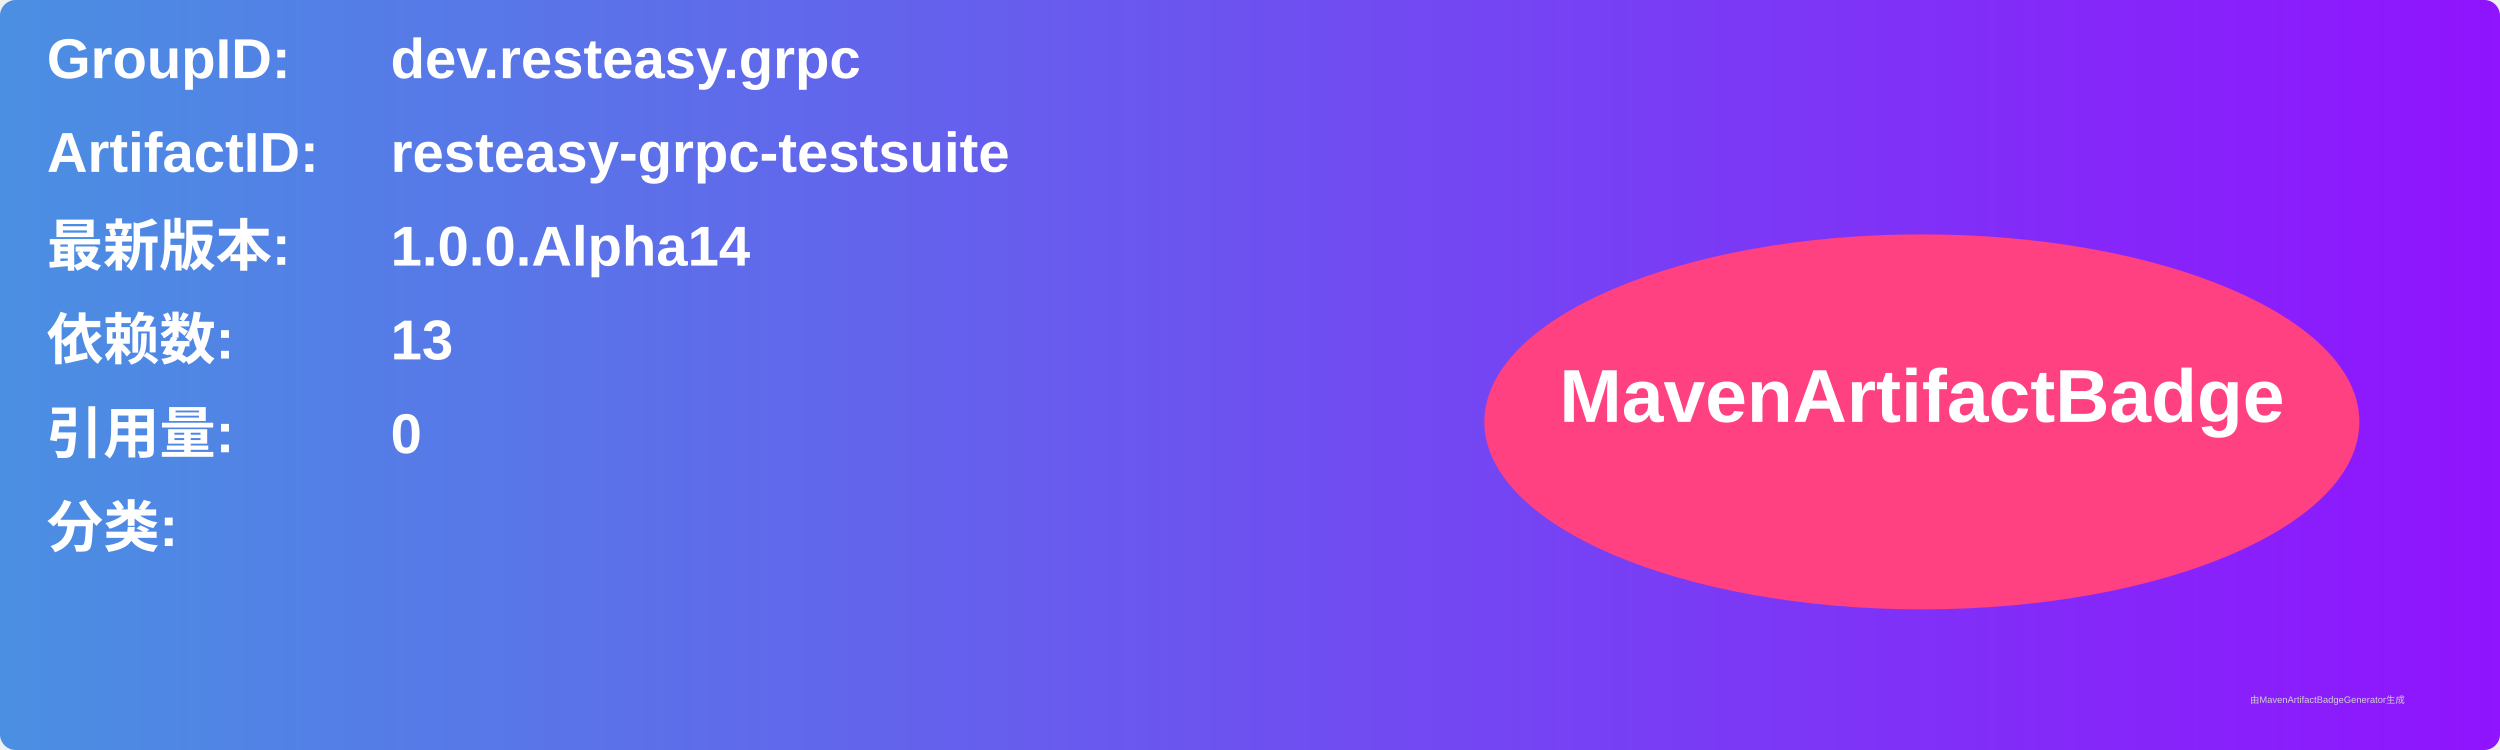
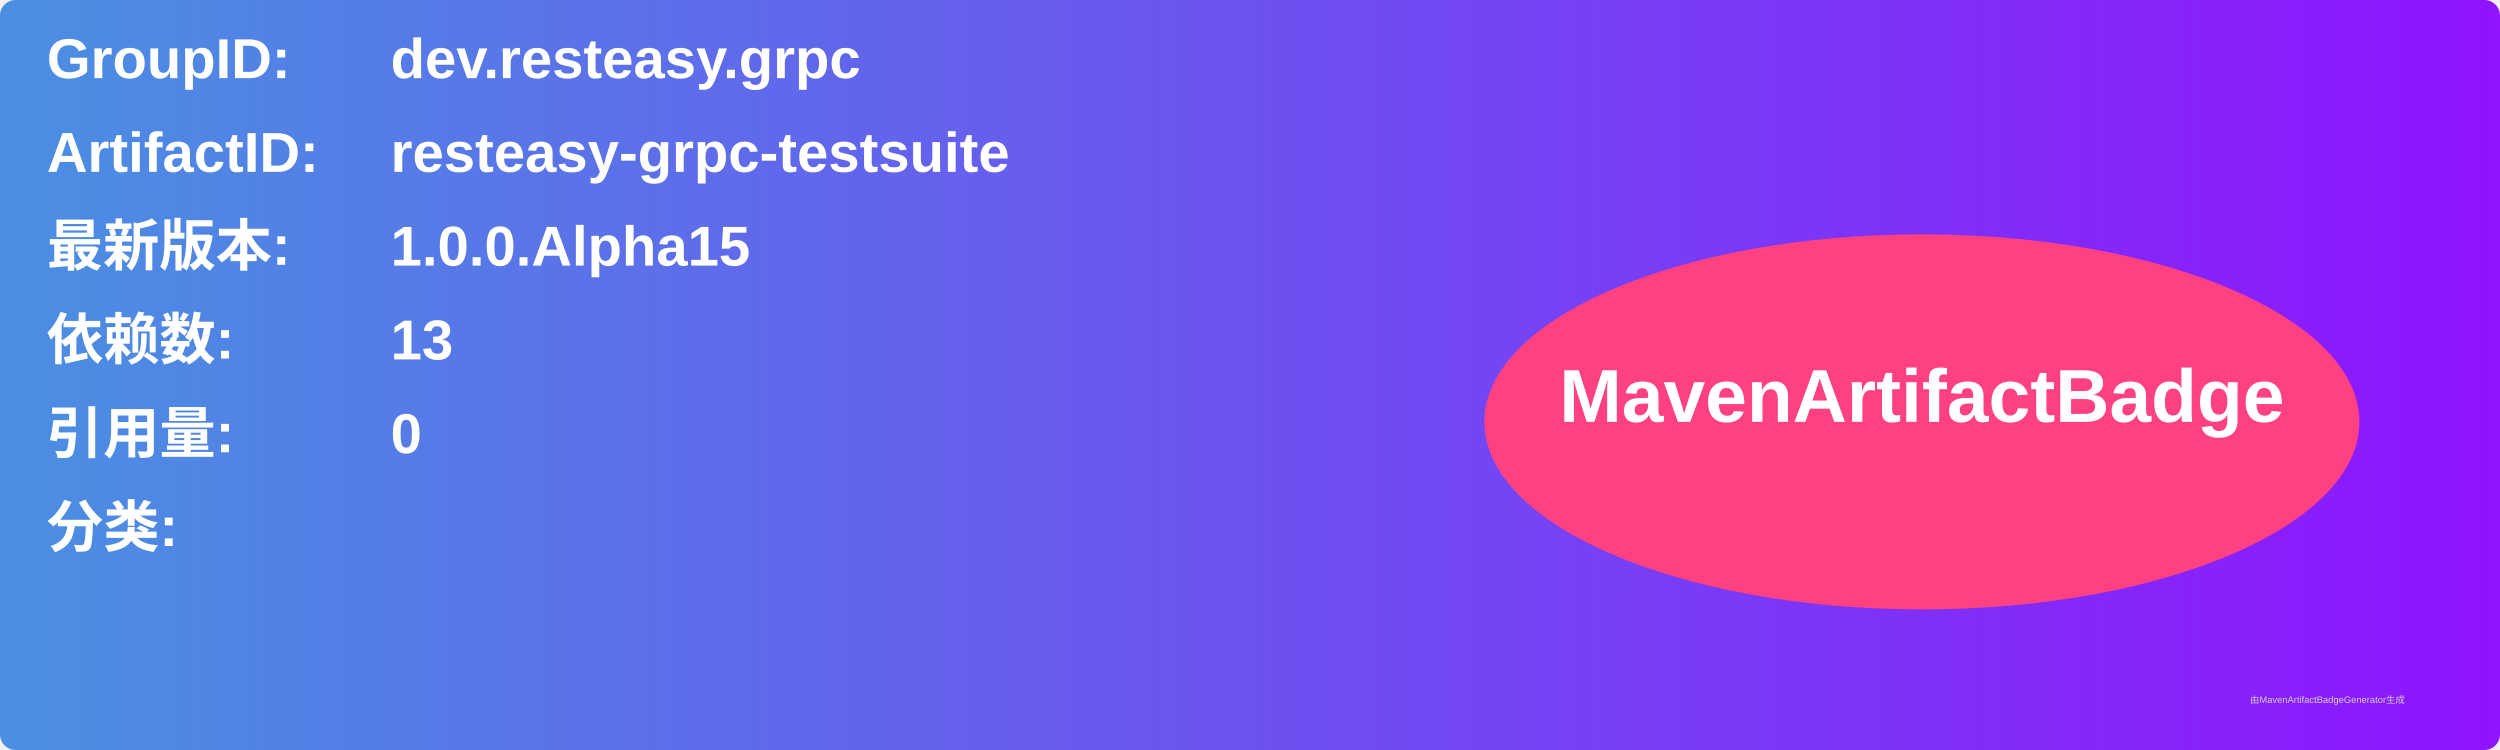
<svg xmlns="http://www.w3.org/2000/svg" width="800" height="240" viewBox="0 0 800 240">
  <linearGradient id="grad" x1="0%" y1="0%" x2="100%" y2="0%">
    <stop offset="0%" stop-color="#4a90e2" />
    <stop offset="100%" stop-color="#9013fe" />
  </linearGradient>
  <rect width="100%" height="100%" rx="5" ry="5" fill="url(#grad)" />
  <g transform="translate(15, 15)">
    <text x="0" y="10" font-family="Arial" font-size="18" fill="white" font-weight="bold" width="260">GroupID:</text>
    <text x="110" y="10" font-family="Arial" font-size="18" fill="white" font-weight="bold" width="460">dev.resteasy.grpc</text>
    <text x="0" y="40" font-family="Arial" font-size="18" fill="white" font-weight="bold" width="260">ArtifactID:</text>
    <text x="110" y="40" font-family="Arial" font-size="18" fill="white" font-weight="bold" width="460">resteasy-grpc-testsuite</text>
    <text x="0" y="70" font-family="Arial" font-size="18" fill="white" font-weight="bold">最新版本:</text>
    <text x="110" y="70" font-family="Arial" font-size="18" fill="white" font-weight="bold">
-       <tspan font-weight="bold">1.0.0.Alpha14</tspan>
+       <tspan font-weight="bold">1.0.0.Alpha15</tspan>
    </text>
    <text x="0" y="100" font-family="Arial" font-size="18" fill="white" font-weight="bold">依赖数: </text>
    <text x="110" y="100" font-family="Arial" font-size="18" fill="white">
      <tspan font-weight="bold">13</tspan>
    </text>
    <text x="0" y="130" font-family="Arial" font-size="18" fill="white" font-weight="bold">引用量: </text>
    <text x="110" y="130" font-family="Arial" font-size="18" fill="white">
      <tspan font-weight="bold">0</tspan>
    </text>
    <text x="0" y="160" font-family="Arial" font-size="18" fill="white" font-weight="bold">分类:</text>
    <text x="10" y="190" font-family="Arial" font-size="10" fill="white">
      <tspan font-weight="bold" />
    </text>
    <ellipse cx="600" cy="120" rx="140" ry="60" fill="#ff4081" />
    <text x="600" y="120" text-anchor="middle" font-family="Arial" font-size="24" fill="white" font-weight="bold">MavenArtifactBadge</text>
  </g>
  <text x="720" y="225" font-family="Arial" font-size="3" fill="#d0d0d0">由MavenArtifactBadgeGenerator生成</text>
</svg>
